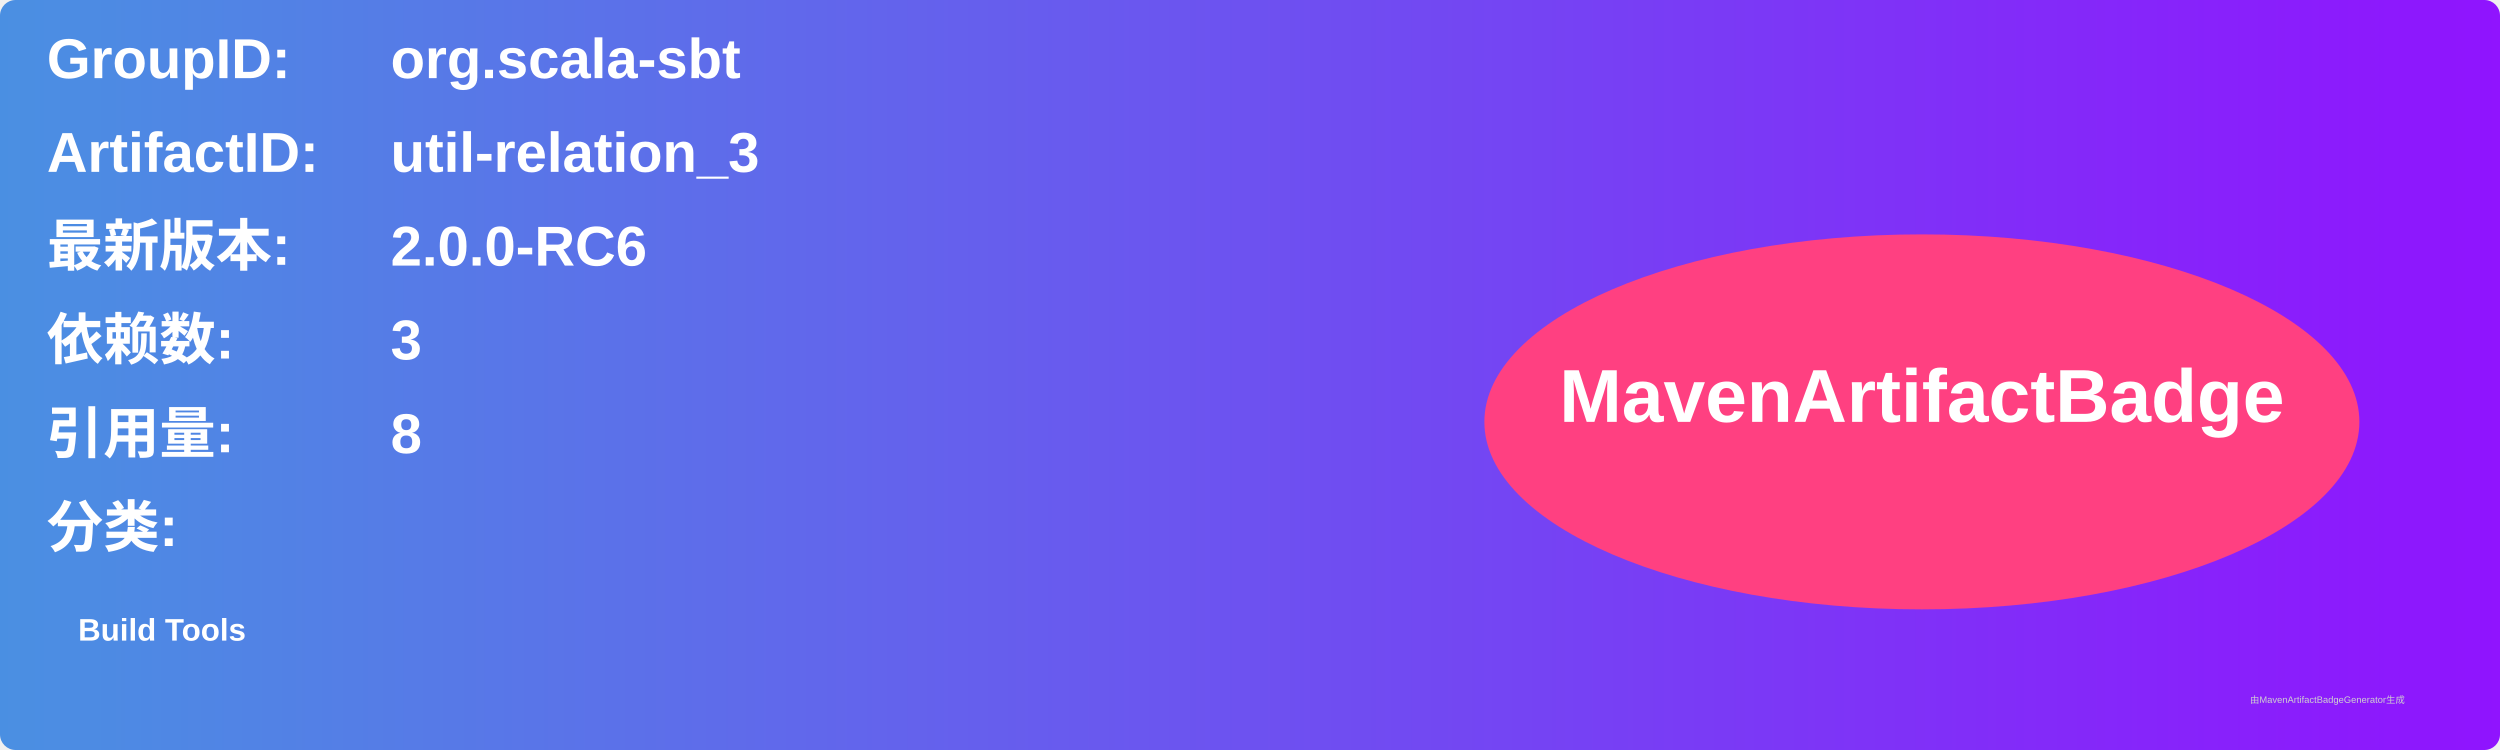
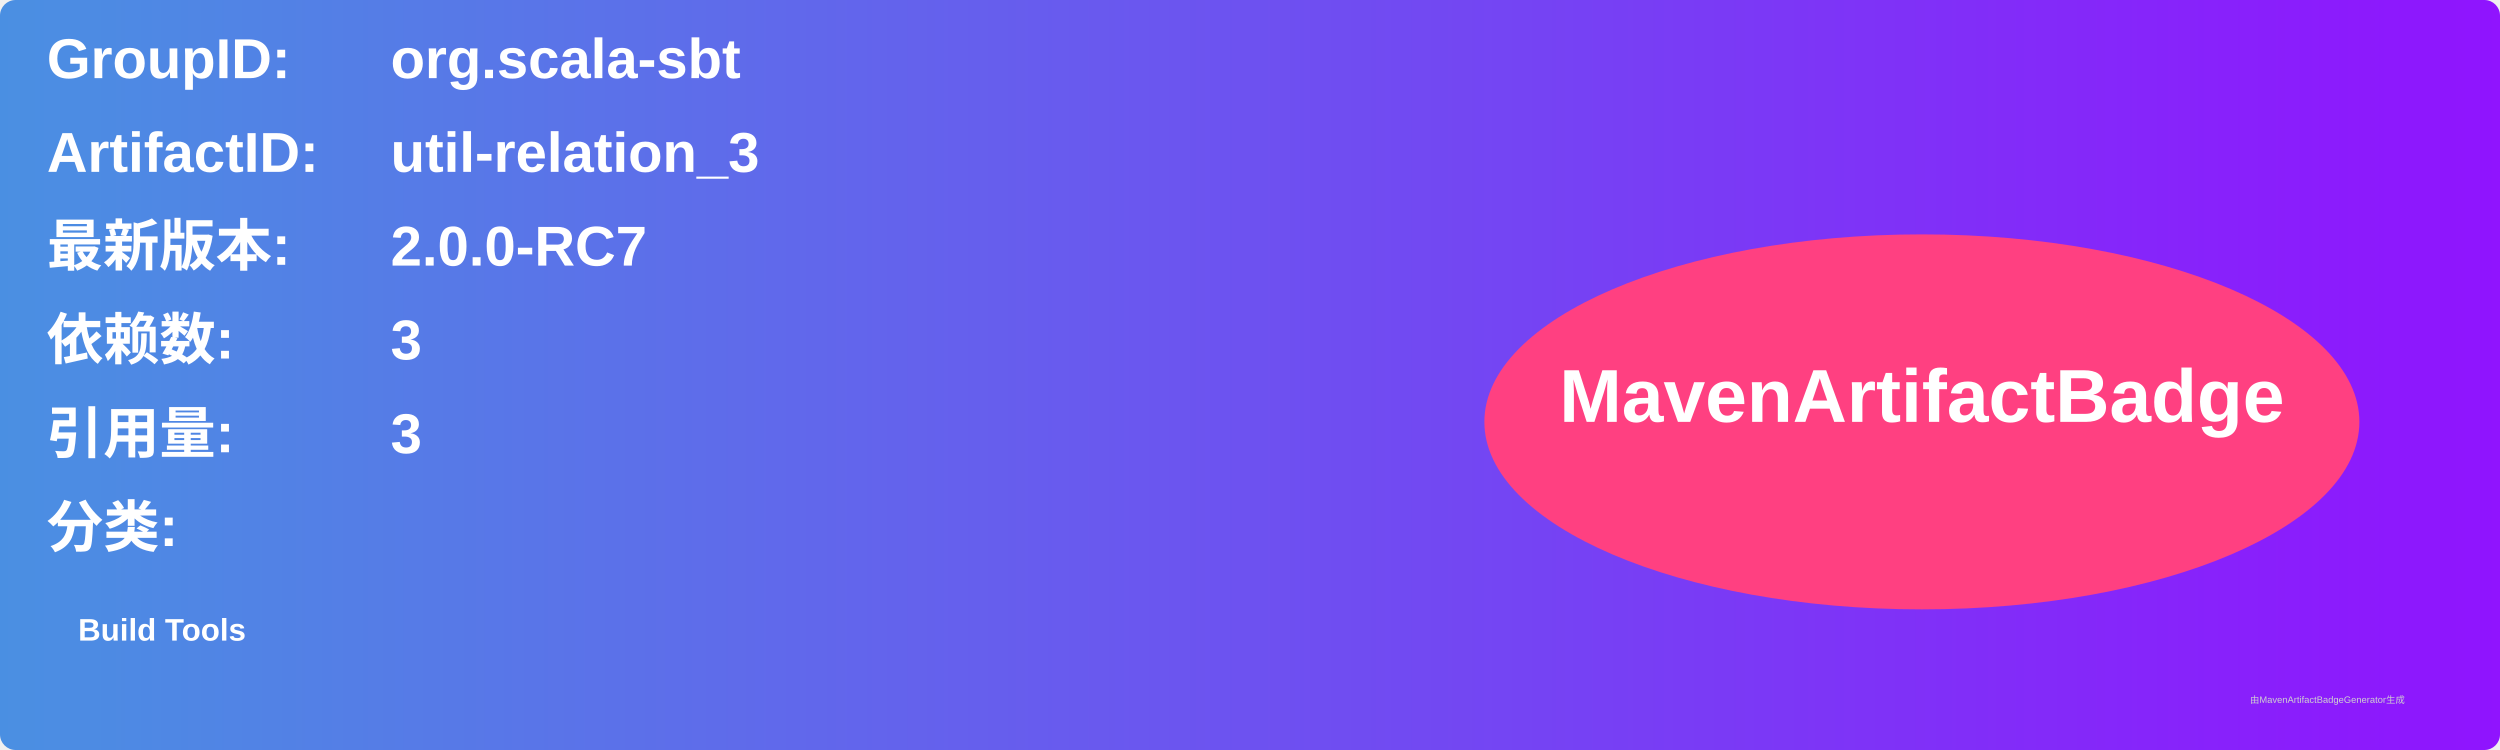
<svg xmlns="http://www.w3.org/2000/svg" width="800" height="240" viewBox="0 0 800 240">
  <linearGradient id="grad" x1="0%" y1="0%" x2="100%" y2="0%">
    <stop offset="0%" stop-color="#4a90e2" />
    <stop offset="100%" stop-color="#9013fe" />
  </linearGradient>
  <rect width="100%" height="100%" rx="5" ry="5" fill="url(#grad)" />
  <g transform="translate(15, 15)">
    <text x="0" y="10" font-family="Arial" font-size="18" fill="white" font-weight="bold" width="260">GroupID:</text>
    <text x="110" y="10" font-family="Arial" font-size="18" fill="white" font-weight="bold" width="460">org.scala-sbt</text>
    <text x="0" y="40" font-family="Arial" font-size="18" fill="white" font-weight="bold" width="260">ArtifactID:</text>
    <text x="110" y="40" font-family="Arial" font-size="18" fill="white" font-weight="bold" width="460">util-relation_3</text>
    <text x="0" y="70" font-family="Arial" font-size="18" fill="white" font-weight="bold">最新版本:</text>
    <text x="110" y="70" font-family="Arial" font-size="18" fill="white" font-weight="bold">
-       <tspan font-weight="bold">2.0.0-RC6</tspan>
+       <tspan font-weight="bold">2.0.0-RC7</tspan>
    </text>
    <text x="0" y="100" font-family="Arial" font-size="18" fill="white" font-weight="bold">依赖数: </text>
    <text x="110" y="100" font-family="Arial" font-size="18" fill="white">
      <tspan font-weight="bold">3</tspan>
    </text>
    <text x="0" y="130" font-family="Arial" font-size="18" fill="white" font-weight="bold">引用量: </text>
    <text x="110" y="130" font-family="Arial" font-size="18" fill="white">
-       <tspan font-weight="bold">8</tspan>
+       <tspan font-weight="bold">3</tspan>
    </text>
    <text x="0" y="160" font-family="Arial" font-size="18" fill="white" font-weight="bold">分类:</text>
    <text x="10" y="190" font-family="Arial" font-size="10" fill="white">
      <tspan font-weight="bold">Build Tools</tspan>
    </text>
    <ellipse cx="600" cy="120" rx="140" ry="60" fill="#ff4081" />
    <text x="600" y="120" text-anchor="middle" font-family="Arial" font-size="24" fill="white" font-weight="bold">MavenArtifactBadge</text>
  </g>
  <text x="720" y="225" font-family="Arial" font-size="3" fill="#d0d0d0">由MavenArtifactBadgeGenerator生成</text>
</svg>
